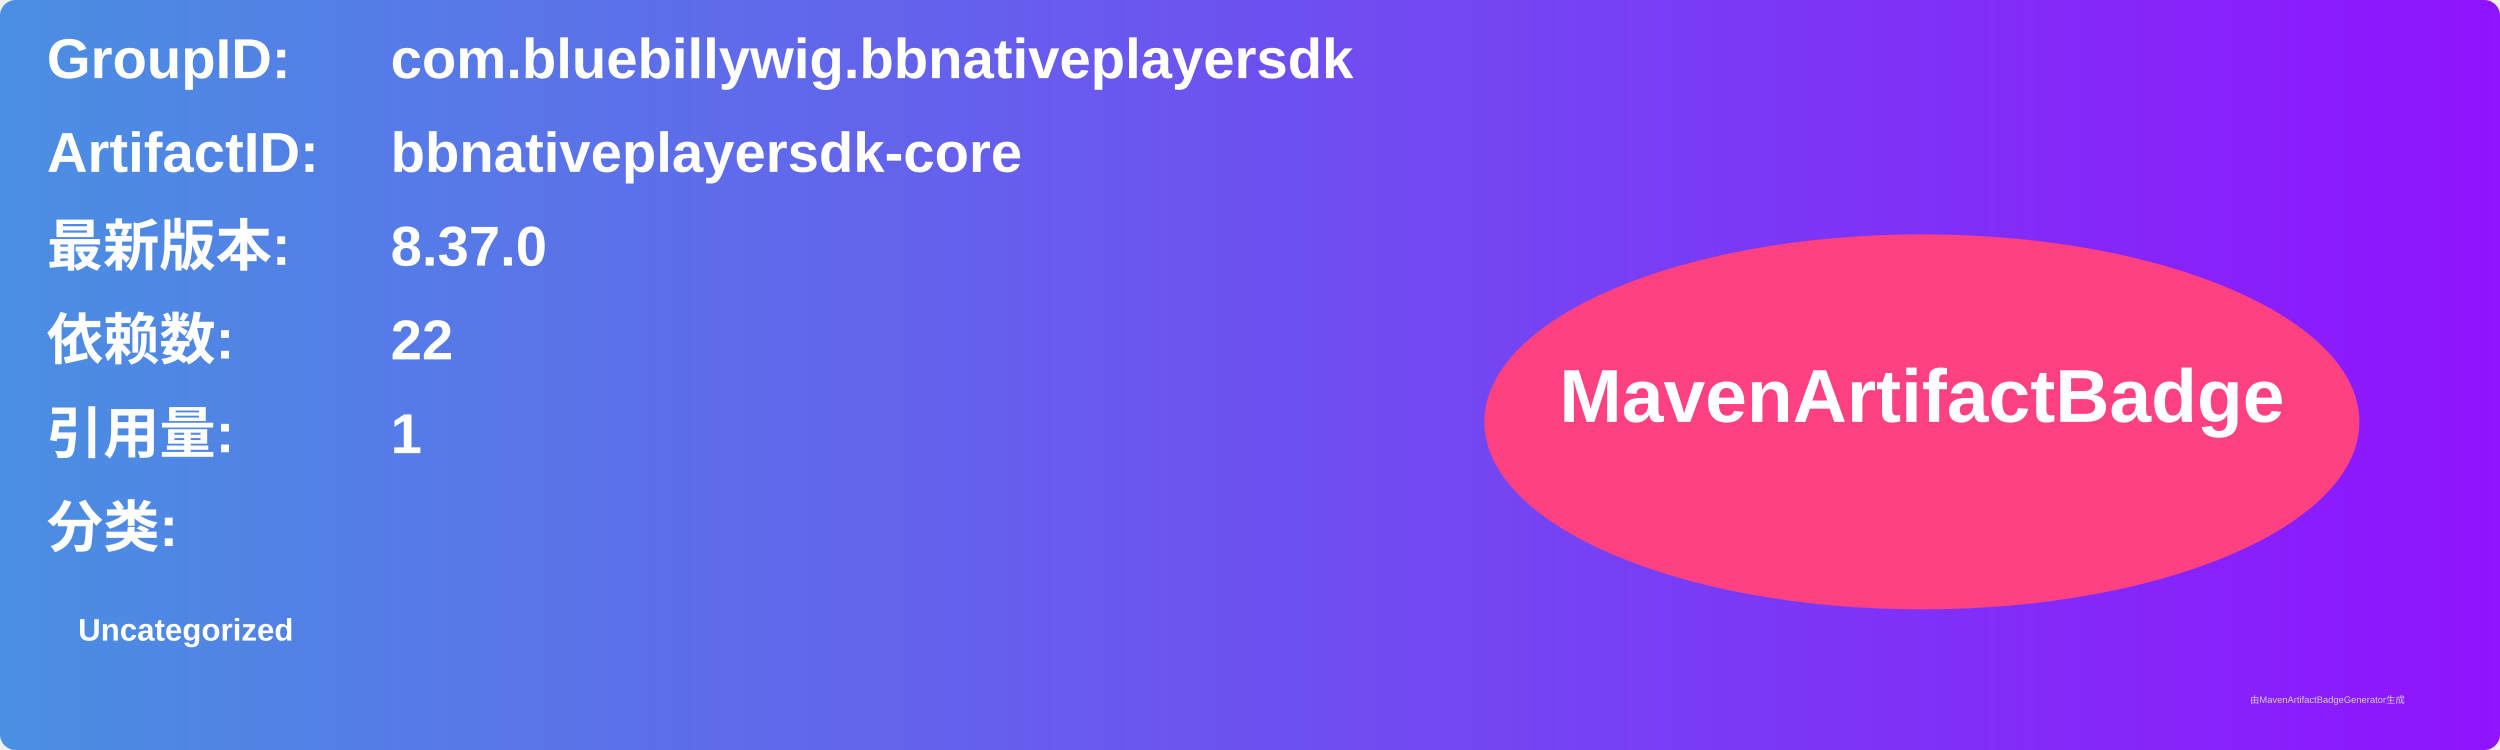
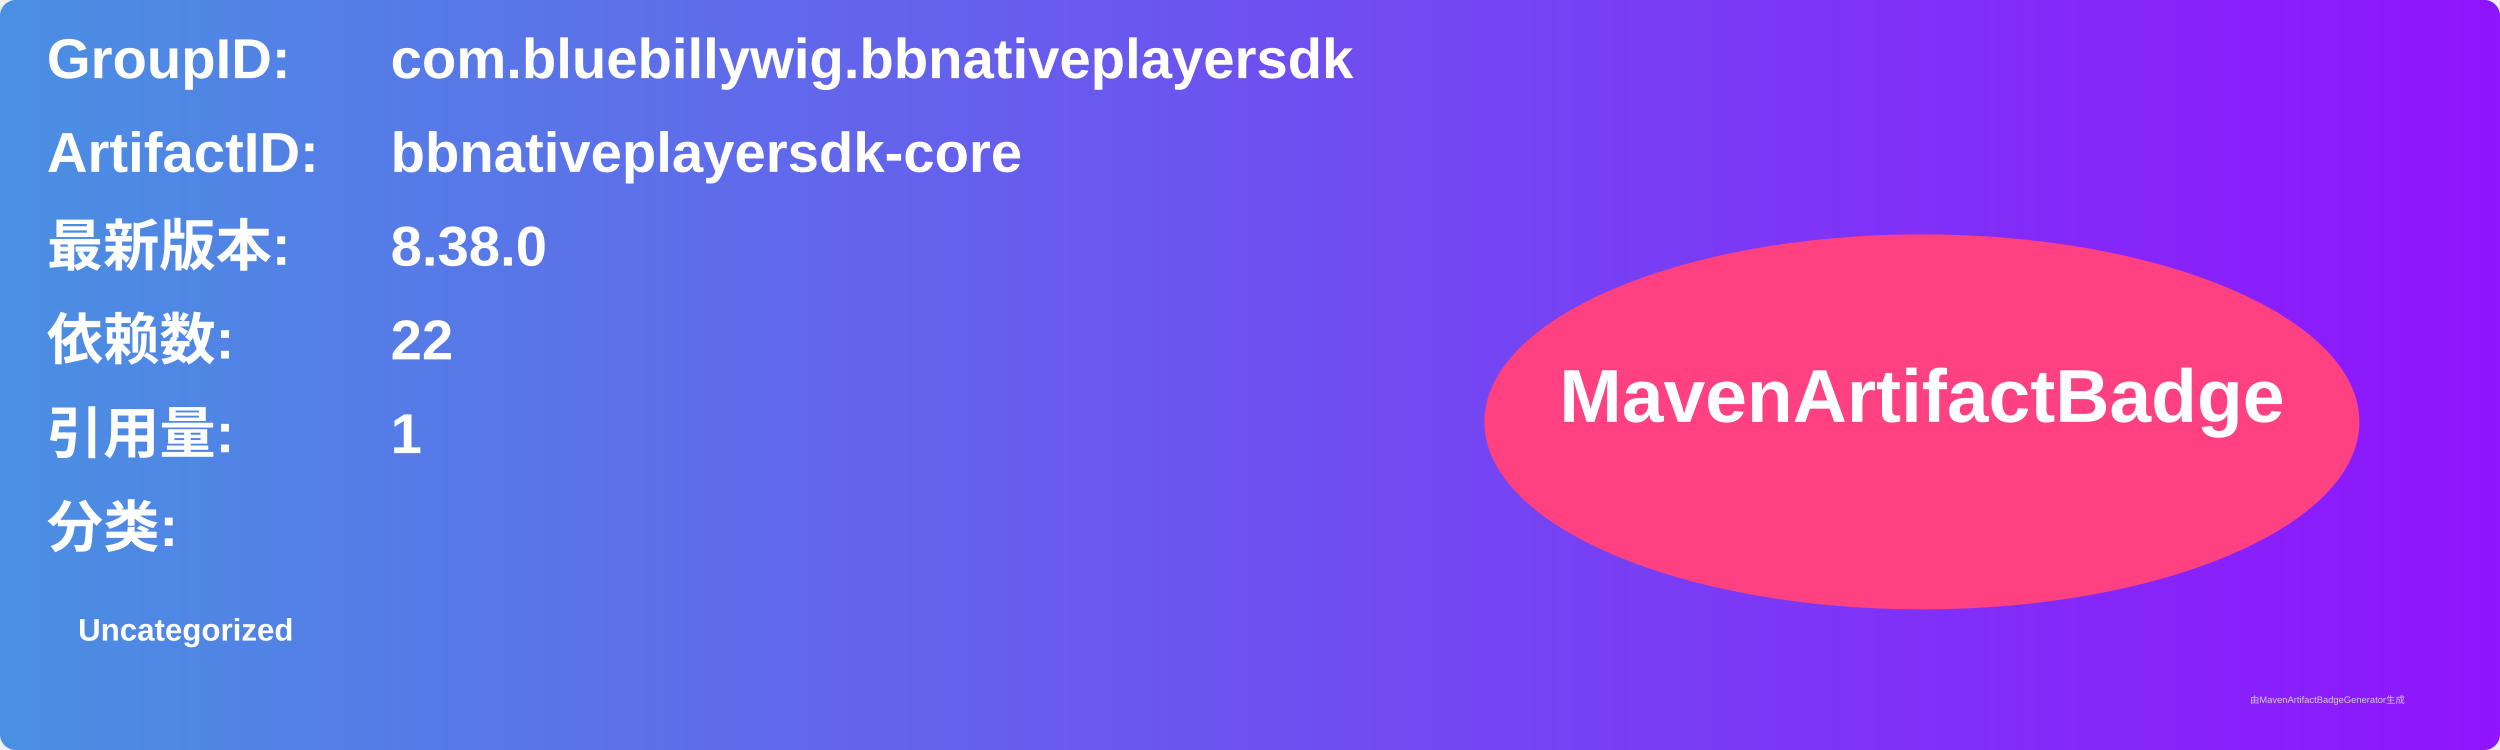
<svg xmlns="http://www.w3.org/2000/svg" width="800" height="240" viewBox="0 0 800 240">
  <linearGradient id="grad" x1="0%" y1="0%" x2="100%" y2="0%">
    <stop offset="0%" stop-color="#4a90e2" />
    <stop offset="100%" stop-color="#9013fe" />
  </linearGradient>
  <rect width="100%" height="100%" rx="5" ry="5" fill="url(#grad)" />
  <g transform="translate(15, 15)">
    <text x="0" y="10" font-family="Arial" font-size="18" fill="white" font-weight="bold" width="260">GroupID:</text>
    <text x="110" y="10" font-family="Arial" font-size="18" fill="white" font-weight="bold" width="460">com.bluebillywig.bbnativeplayersdk</text>
    <text x="0" y="40" font-family="Arial" font-size="18" fill="white" font-weight="bold" width="260">ArtifactID:</text>
    <text x="110" y="40" font-family="Arial" font-size="18" fill="white" font-weight="bold" width="460">bbnativeplayersdk-core</text>
    <text x="0" y="70" font-family="Arial" font-size="18" fill="white" font-weight="bold">最新版本:</text>
    <text x="110" y="70" font-family="Arial" font-size="18" fill="white" font-weight="bold">
-       <tspan font-weight="bold">8.37.0</tspan>
+       <tspan font-weight="bold">8.38.0</tspan>
    </text>
    <text x="0" y="100" font-family="Arial" font-size="18" fill="white" font-weight="bold">依赖数: </text>
    <text x="110" y="100" font-family="Arial" font-size="18" fill="white">
      <tspan font-weight="bold">22</tspan>
    </text>
    <text x="0" y="130" font-family="Arial" font-size="18" fill="white" font-weight="bold">引用量: </text>
    <text x="110" y="130" font-family="Arial" font-size="18" fill="white">
      <tspan font-weight="bold">1</tspan>
    </text>
    <text x="0" y="160" font-family="Arial" font-size="18" fill="white" font-weight="bold">分类:</text>
    <text x="10" y="190" font-family="Arial" font-size="10" fill="white">
      <tspan font-weight="bold">Uncategorized</tspan>
    </text>
    <ellipse cx="600" cy="120" rx="140" ry="60" fill="#ff4081" />
    <text x="600" y="120" text-anchor="middle" font-family="Arial" font-size="24" fill="white" font-weight="bold">MavenArtifactBadge</text>
  </g>
  <text x="720" y="225" font-family="Arial" font-size="3" fill="#d0d0d0">由MavenArtifactBadgeGenerator生成</text>
</svg>
